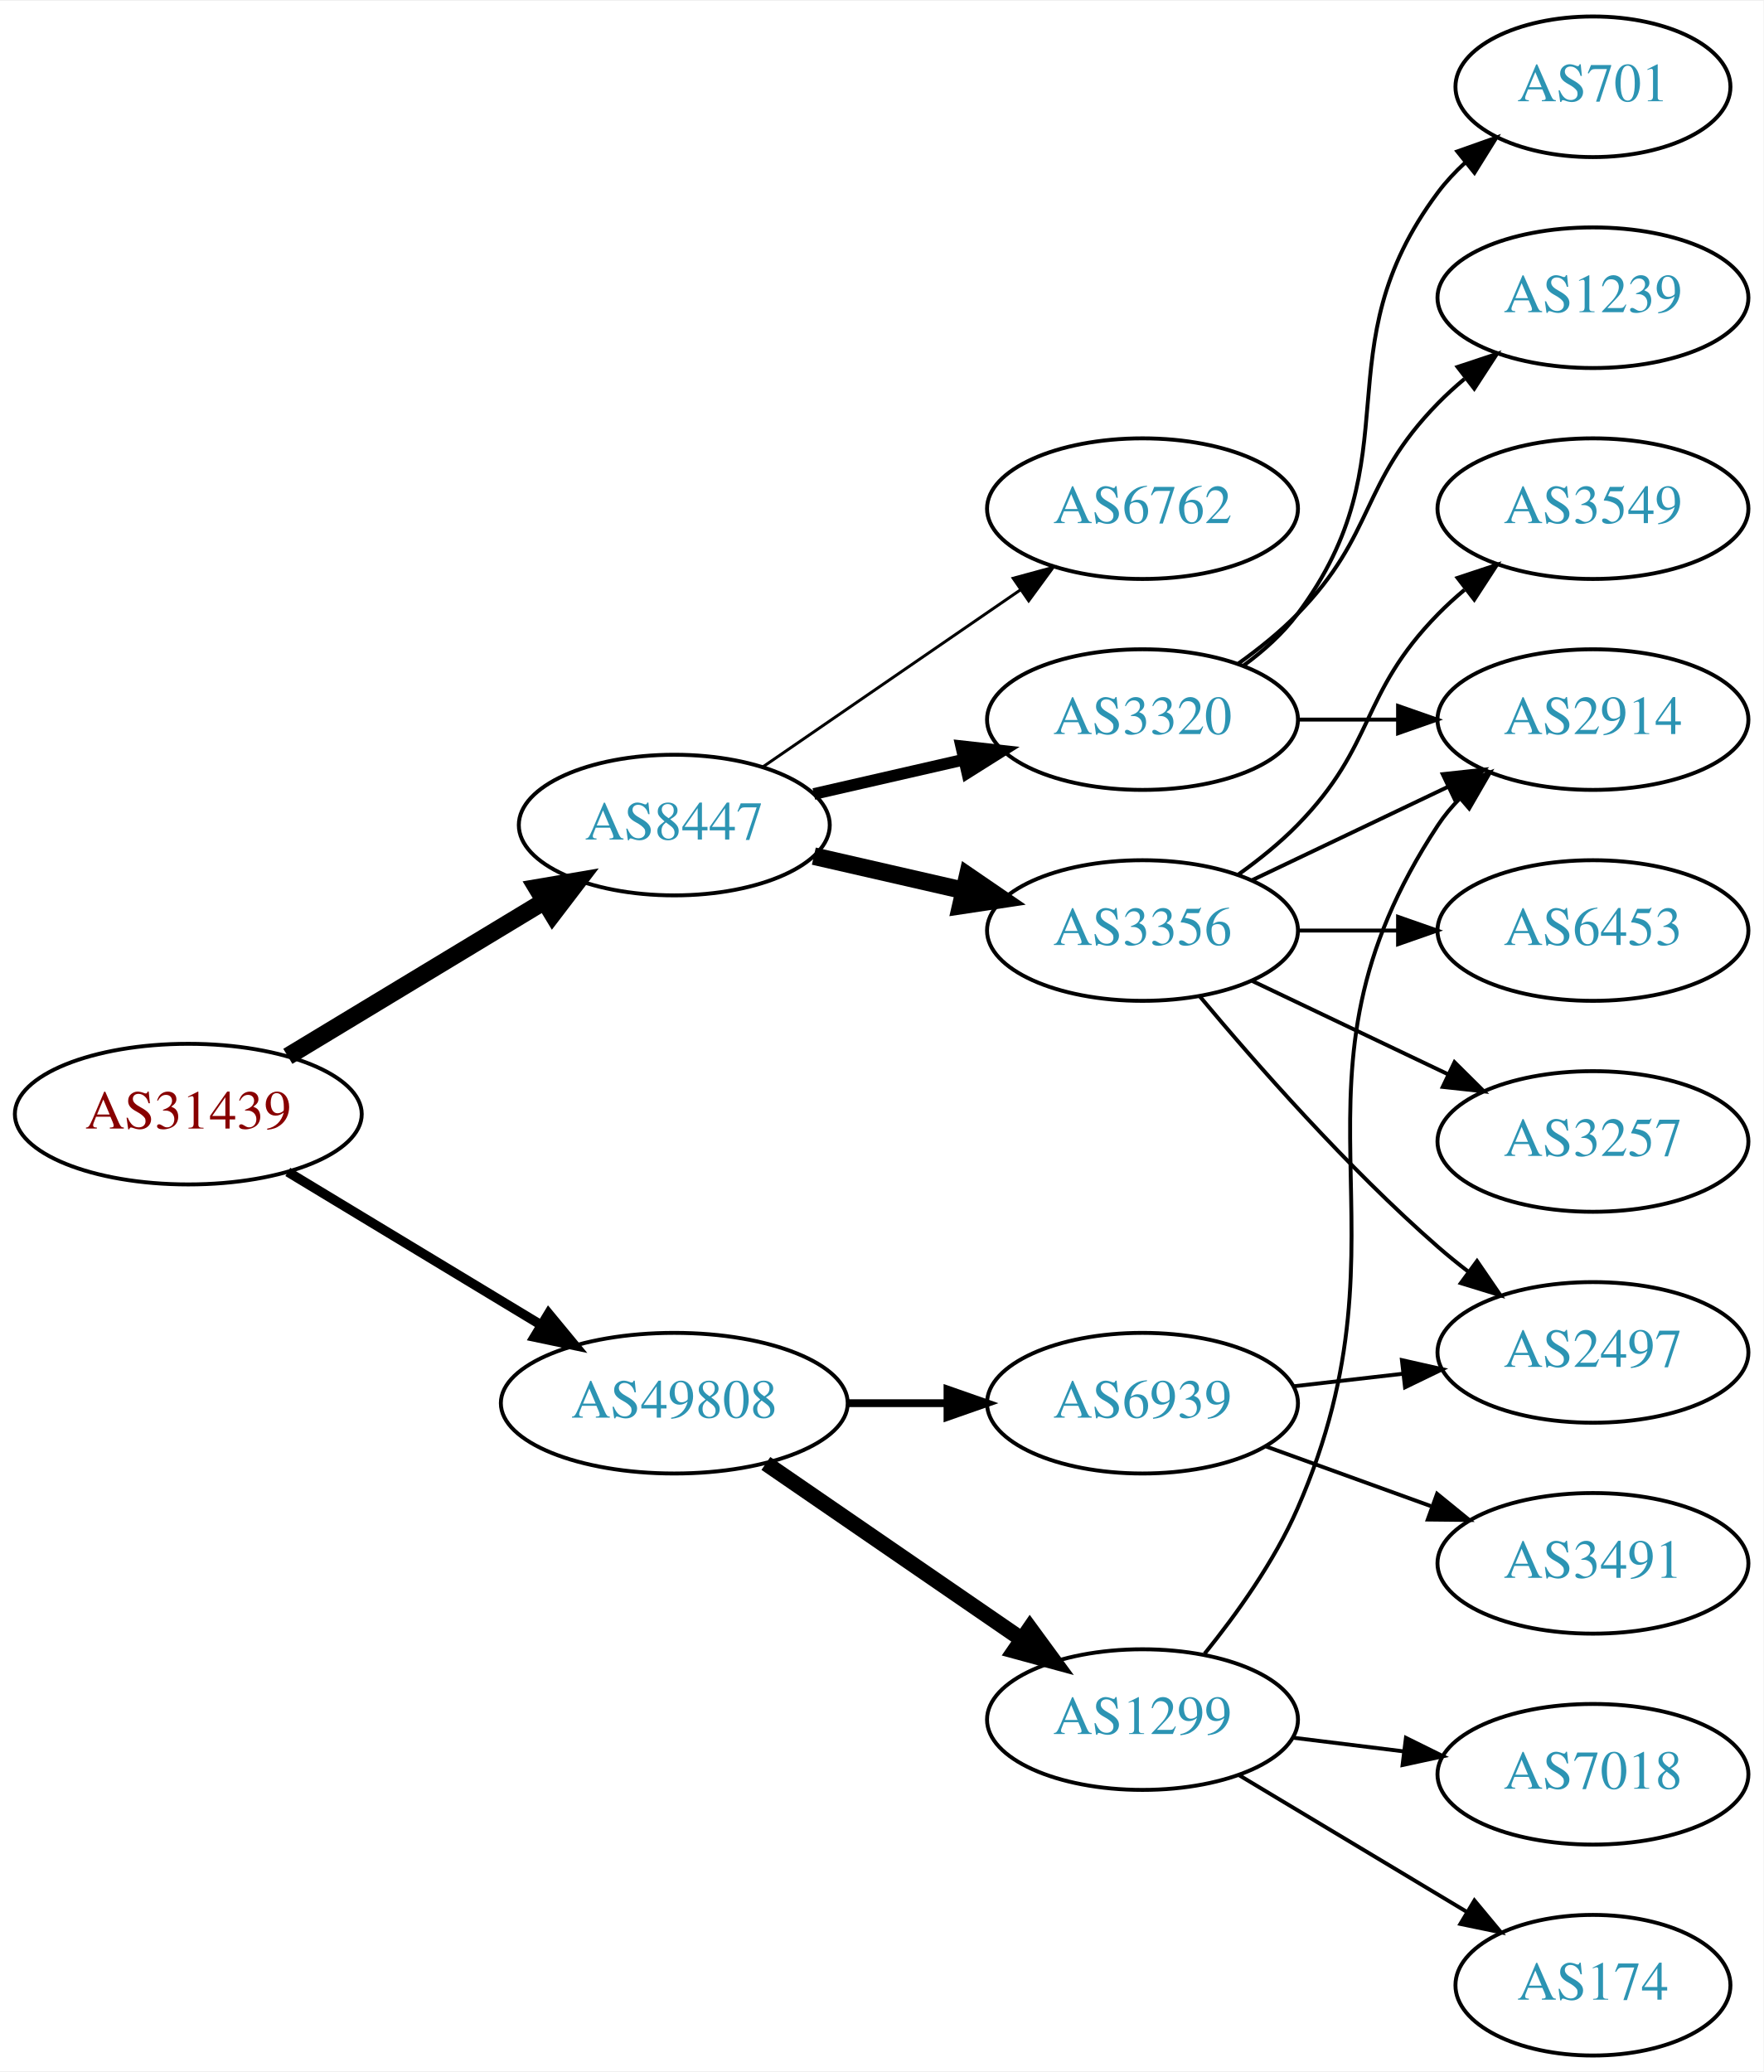
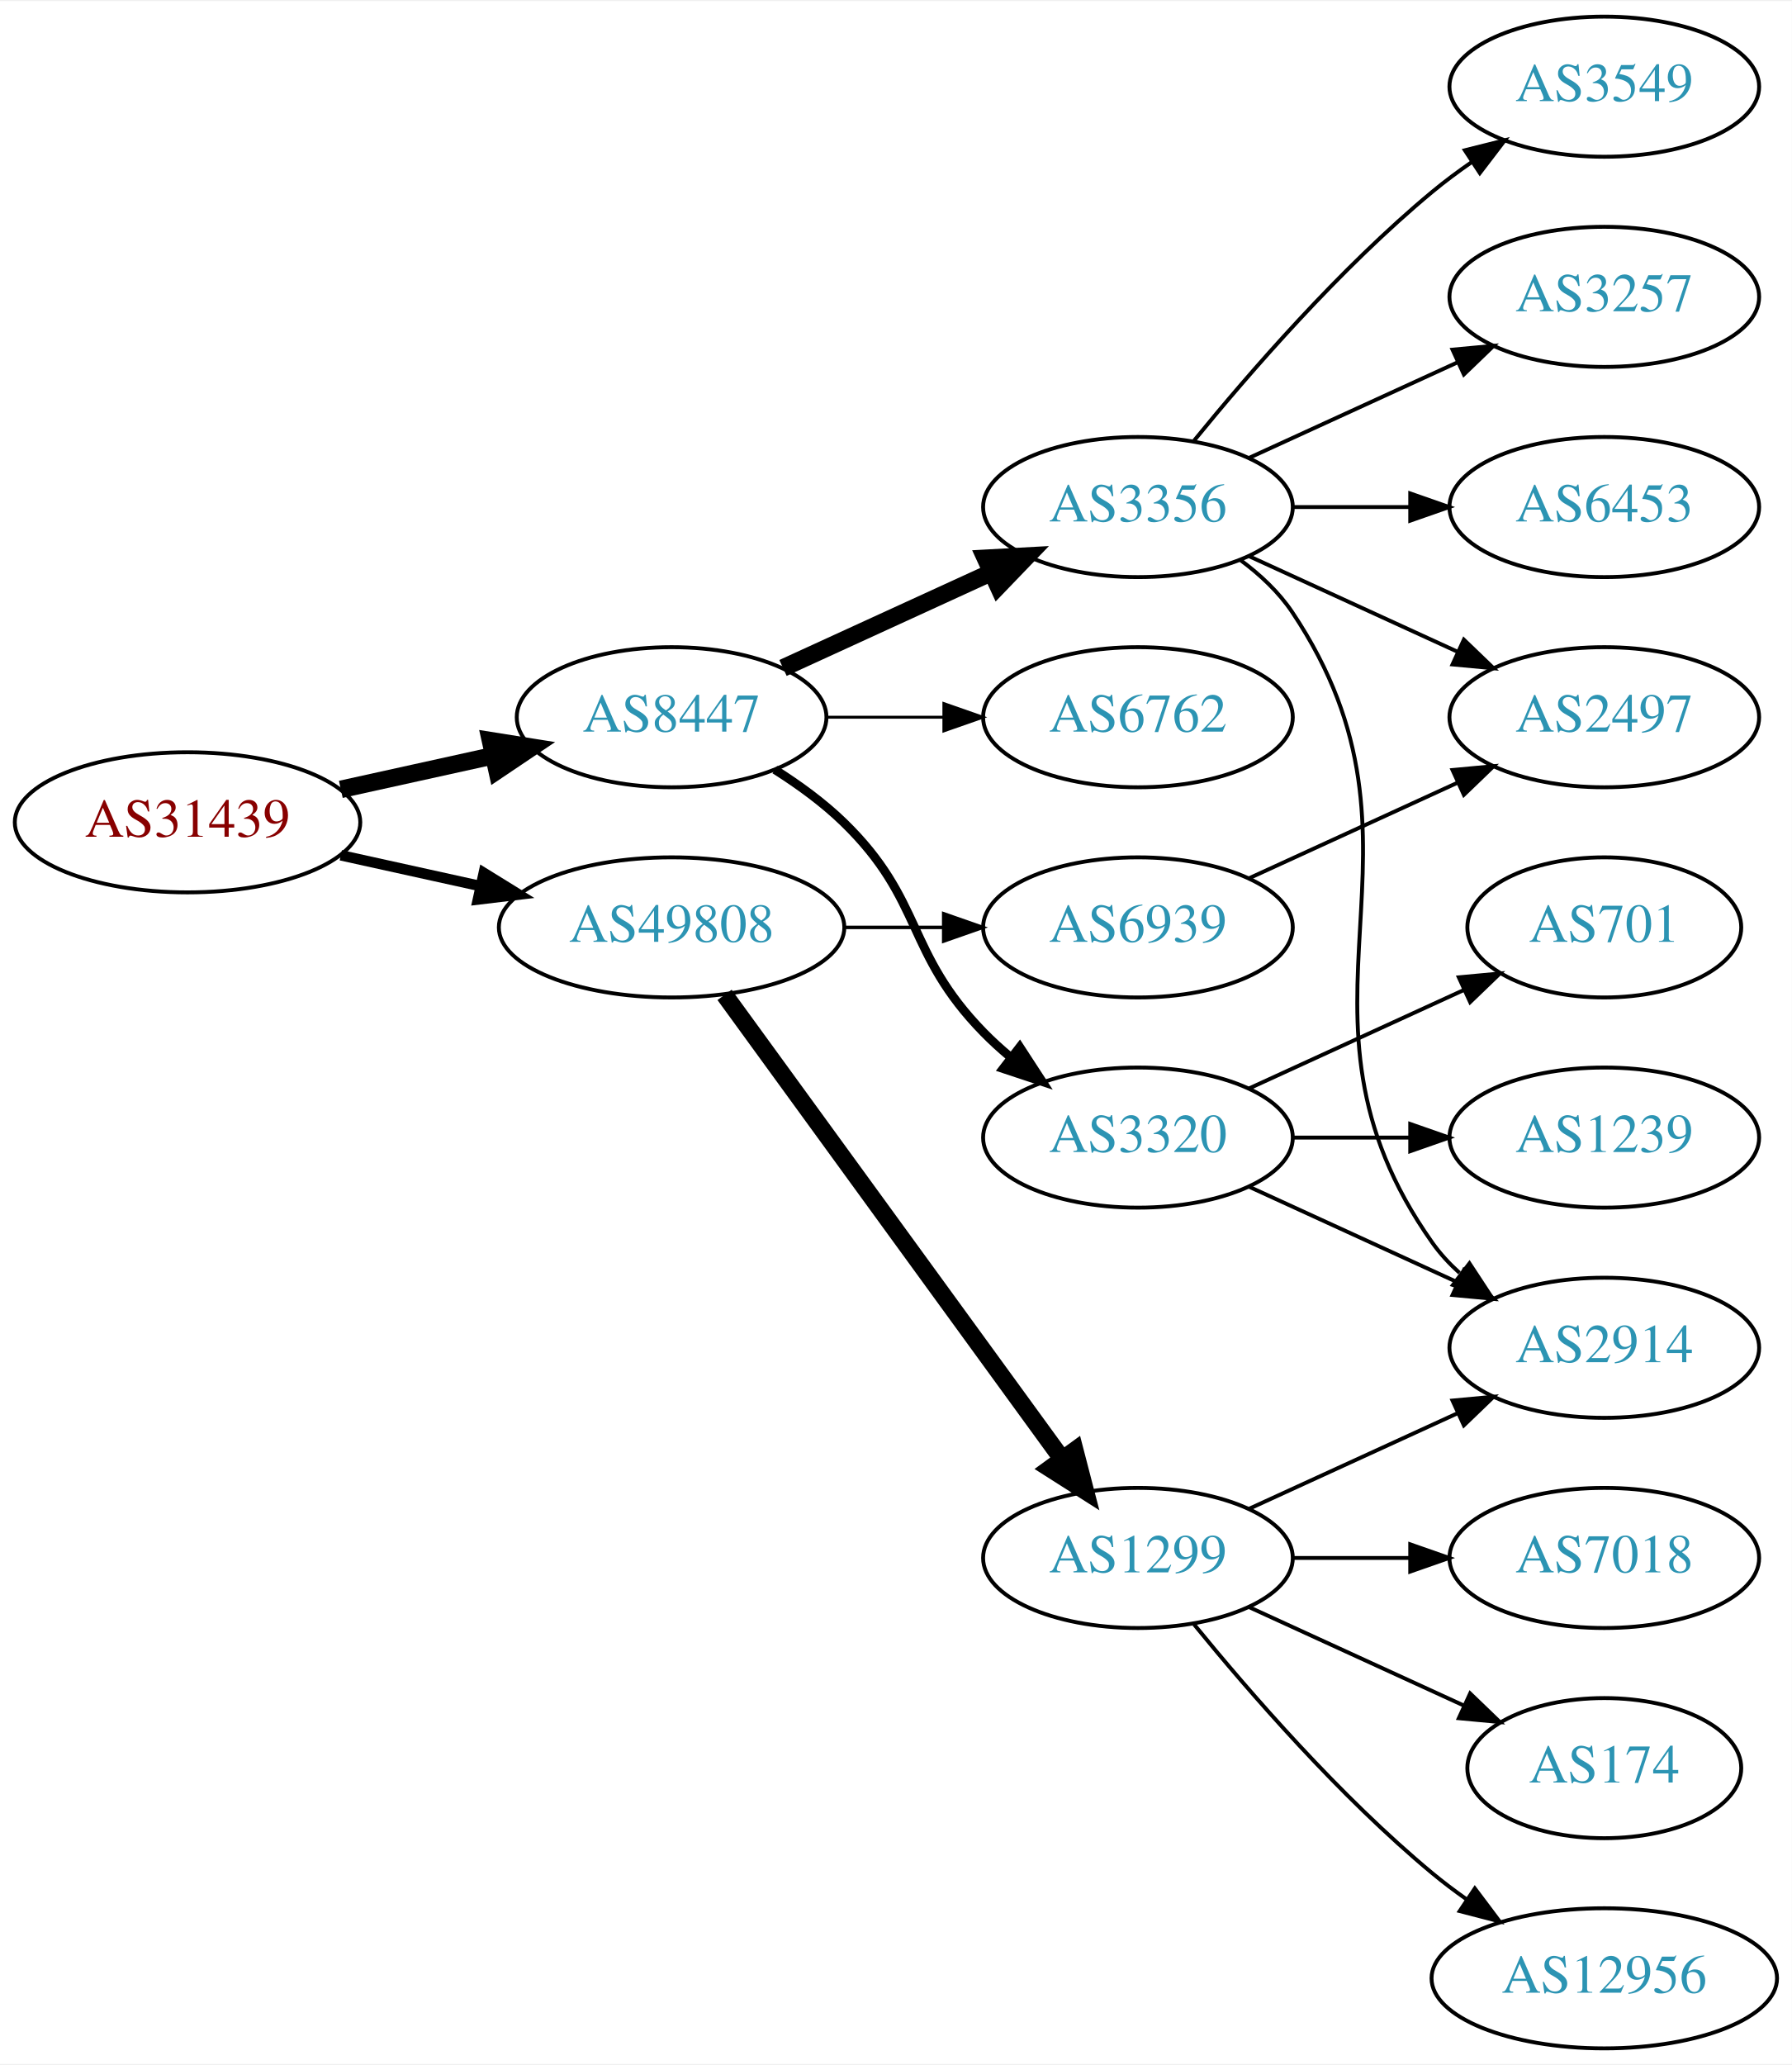
- <svg xmlns="http://www.w3.org/2000/svg" xmlns:xlink="http://www.w3.org/1999/xlink" width="451pt" height="530pt" viewBox="0.00 0.00 451.37 530.00">
+ <svg xmlns="http://www.w3.org/2000/svg" xmlns:xlink="http://www.w3.org/1999/xlink" width="460pt" height="530pt" viewBox="0.00 0.00 460.47 530.00">
  <g id="graph0" class="graph" transform="scale(1 1) rotate(0) translate(4 526)">
-     <polygon fill="white" stroke="none" points="-4,4 -4,-526 447.37,-526 447.37,4 -4,4" />
+     <polygon fill="white" stroke="none" points="-4,4 -4,-526 456.469,-526 456.469,4 -4,4" />
    <g id="node1" class="node">
      <g id="a_node1">
        <a xlink:href="/asn/31439" xlink:title="AS31439 ~ OOe Tourismus Technologie GmbH [AT]">
-           <ellipse fill="#ffffff" stroke="black" cx="44.196" cy="-241" rx="44.393" ry="18" />
-           <text text-anchor="middle" x="44.196" y="-237.3" font-family="Times,serif" font-size="14.00" fill="#880000">AS31439</text>
+           <ellipse fill="#ffffff" stroke="black" cx="44.196" cy="-315" rx="44.393" ry="18" />
+           <text text-anchor="middle" x="44.196" y="-311.3" font-family="Times,serif" font-size="14.00" fill="#880000">AS31439</text>
        </a>
      </g>
    </g>
    <g id="node2" class="node">
      <g id="a_node2">
        <a xlink:href="/asn/8447" xlink:title="AS8447 ~ A1 Telekom Austria AG [AT]">
-           <ellipse fill="#ffffff" stroke="black" cx="168.588" cy="-315" rx="39.794" ry="18" />
-           <text text-anchor="middle" x="168.588" y="-311.3" font-family="Times,serif" font-size="14.00" fill="#2c94b3">AS8447</text>
+           <ellipse fill="#ffffff" stroke="black" cx="168.588" cy="-342" rx="39.794" ry="18" />
+           <text text-anchor="middle" x="168.588" y="-338.3" font-family="Times,serif" font-size="14.00" fill="#2c94b3">AS8447</text>
        </a>
      </g>
    </g>
    <g id="edge1" class="edge">
-       <path fill="none" stroke="black" stroke-width="4.5" d="M69.67,-255.797C88.508,-267.187 114.713,-283.031 135.274,-295.462" />
-       <polygon fill="black" stroke="black" stroke-width="4.5" points="133.394,-298.927 143.989,-300.731 137.468,-292.188 133.394,-298.927" />
+       <path fill="none" stroke="black" stroke-width="4.5" d="M83.586,-323.469C95.977,-326.202 109.824,-329.257 122.644,-332.085" />
+       <polygon fill="black" stroke="black" stroke-width="4.5" points="122.045,-335.985 132.659,-334.295 123.742,-328.295 122.045,-335.985" />
    </g>
    <g id="node3" class="node">
      <g id="a_node3">
        <a xlink:href="/asn/49808" xlink:title="AS49808 ~ POWERSPEED-AS [AT]">
-           <ellipse fill="#ffffff" stroke="black" cx="168.588" cy="-167" rx="44.393" ry="18" />
-           <text text-anchor="middle" x="168.588" y="-163.3" font-family="Times,serif" font-size="14.00" fill="#2c94b3">AS49808</text>
+           <ellipse fill="#ffffff" stroke="black" cx="168.588" cy="-288" rx="44.393" ry="18" />
+           <text text-anchor="middle" x="168.588" y="-284.3" font-family="Times,serif" font-size="14.00" fill="#2c94b3">AS49808</text>
        </a>
      </g>
    </g>
    <g id="edge2" class="edge">
-       <path fill="none" stroke="black" stroke-width="2.455" d="M69.67,-226.203C88.265,-214.96 114.038,-199.377 134.475,-187.021" />
-       <polygon fill="black" stroke="black" stroke-width="2.455" points="136.41,-189.941 143.157,-181.772 132.789,-183.95 136.41,-189.941" />
+       <path fill="none" stroke="black" stroke-width="2.7" d="M83.586,-306.531C94.978,-304.018 107.6,-301.233 119.525,-298.603" />
+       <polygon fill="black" stroke="black" stroke-width="2.7" points="120.323,-302.011 129.335,-296.439 118.815,-295.175 120.323,-302.011" />
    </g>
    <g id="node4" class="node">
      <g id="a_node4">
-         <a xlink:href="/asn/3320" xlink:title="AS3320 ~ DTAG [DE]">
-           <ellipse fill="#ffffff" stroke="black" cx="288.431" cy="-342" rx="39.794" ry="18" />
-           <text text-anchor="middle" x="288.431" y="-338.3" font-family="Times,serif" font-size="14.00" fill="#2c94b3">AS3320</text>
+         <a xlink:href="/asn/3356" xlink:title="AS3356 ~ Level 3 Parent, LLC [US]">
+           <ellipse fill="#ffffff" stroke="black" cx="288.431" cy="-396" rx="39.794" ry="18" />
+           <text text-anchor="middle" x="288.431" y="-392.3" font-family="Times,serif" font-size="14.00" fill="#2c94b3">AS3356</text>
        </a>
      </g>
    </g>
    <g id="edge3" class="edge">
-       <path fill="none" stroke="black" stroke-width="3" d="M204.308,-322.955C216.307,-325.704 229.928,-328.825 242.621,-331.733" />
-       <polygon fill="black" stroke="black" stroke-width="3" points="242.023,-335.187 252.552,-334.009 243.587,-328.364 242.023,-335.187" />
+       <path fill="none" stroke="black" stroke-width="4.5" d="M197.217,-354.661C213.174,-361.973 233.445,-371.261 250.727,-379.181" />
+       <polygon fill="black" stroke="black" stroke-width="4.5" points="249.244,-382.832 259.975,-383.419 252.524,-375.673 249.244,-382.832" />
    </g>
    <g id="node5" class="node">
      <g id="a_node5">
-         <a xlink:href="/asn/3356" xlink:title="AS3356 ~ Level 3 Parent, LLC [US]">
-           <ellipse fill="#ffffff" stroke="black" cx="288.431" cy="-288" rx="39.794" ry="18" />
-           <text text-anchor="middle" x="288.431" y="-284.3" font-family="Times,serif" font-size="14.00" fill="#2c94b3">AS3356</text>
+         <a xlink:href="/asn/3320" xlink:title="AS3320 ~ DTAG [DE]">
+           <ellipse fill="#ffffff" stroke="black" cx="288.431" cy="-234" rx="39.794" ry="18" />
+           <text text-anchor="middle" x="288.431" y="-230.3" font-family="Times,serif" font-size="14.00" fill="#2c94b3">AS3320</text>
        </a>
      </g>
    </g>
    <g id="edge4" class="edge">
-       <path fill="none" stroke="black" stroke-width="4.5" d="M204.308,-307.045C216.307,-304.296 229.928,-301.175 242.621,-298.267" />
-       <polygon fill="black" stroke="black" stroke-width="4.5" points="243.684,-302.063 252.552,-295.991 241.926,-294.387 243.684,-302.063" />
+       <path fill="none" stroke="black" stroke-width="2.25" d="M195.117,-328.538C201.28,-324.638 207.582,-320.052 212.784,-315 233.478,-294.906 228.612,-281.617 248.784,-261 250.877,-258.861 253.161,-256.782 255.537,-254.79" />
+       <polygon fill="black" stroke="black" stroke-width="2.25" points="258.056,-257.268 263.837,-248.389 253.781,-251.725 258.056,-257.268" />
    </g>
    <g id="node6" class="node">
      <g id="a_node6">
        <a xlink:href="/asn/6762" xlink:title="AS6762 ~ TELECOM ITALIA SPARKLE S.p.A. [IT]">
-           <ellipse fill="#ffffff" stroke="black" cx="288.431" cy="-396" rx="39.794" ry="18" />
-           <text text-anchor="middle" x="288.431" y="-392.3" font-family="Times,serif" font-size="14.00" fill="#2c94b3">AS6762</text>
+           <ellipse fill="#ffffff" stroke="black" cx="288.431" cy="-342" rx="39.794" ry="18" />
+           <text text-anchor="middle" x="288.431" y="-338.3" font-family="Times,serif" font-size="14.00" fill="#2c94b3">AS6762</text>
        </a>
      </g>
    </g>
    <g id="edge5" class="edge">
-       <path fill="none" stroke="black" stroke-width="0.75" d="M191.202,-329.857C209.691,-342.565 236.505,-360.995 257.134,-375.175" />
-       <polygon fill="black" stroke="black" stroke-width="0.75" points="255.331,-378.183 265.555,-380.963 259.296,-372.414 255.331,-378.183" />
+       <path fill="none" stroke="black" stroke-width="0.75" d="M208.501,-342C218.054,-342 228.404,-342 238.367,-342" />
+       <polygon fill="black" stroke="black" stroke-width="0.75" points="238.559,-345.5 248.559,-342 238.559,-338.5 238.559,-345.5" />
    </g>
    <g id="node14" class="node">
      <g id="a_node14">
        <a xlink:href="/asn/1299" xlink:title="AS1299 ~ Telia Carrier [EU]">
-           <ellipse fill="#ffffff" stroke="black" cx="288.431" cy="-86" rx="39.794" ry="18" />
-           <text text-anchor="middle" x="288.431" y="-82.3" font-family="Times,serif" font-size="14.00" fill="#2c94b3">AS1299</text>
+           <ellipse fill="#ffffff" stroke="black" cx="288.431" cy="-126" rx="39.794" ry="18" />
+           <text text-anchor="middle" x="288.431" y="-122.3" font-family="Times,serif" font-size="14.00" fill="#2c94b3">AS1299</text>
        </a>
      </g>
    </g>
    <g id="edge14" class="edge">
-       <path fill="none" stroke="black" stroke-width="4" d="M192.031,-151.574C210.612,-138.802 237.173,-120.545 257.553,-106.537" />
-       <polygon fill="black" stroke="black" stroke-width="4" points="259.609,-109.371 265.867,-100.822 255.643,-103.602 259.609,-109.371" />
+       <path fill="none" stroke="black" stroke-width="4.5" d="M182.199,-270.663C203.02,-242.04 244.683,-184.767 268.871,-151.514" />
+       <polygon fill="black" stroke="black" stroke-width="4.5" points="272.212,-153.615 274.91,-143.212 265.844,-148.983 272.212,-153.615" />
    </g>
    <g id="node15" class="node">
      <g id="a_node15">
        <a xlink:href="/asn/6939" xlink:title="AS6939 ~ Hurricane Electric LLC [US]">
-           <ellipse fill="#ffffff" stroke="black" cx="288.431" cy="-167" rx="39.794" ry="18" />
-           <text text-anchor="middle" x="288.431" y="-163.3" font-family="Times,serif" font-size="14.00" fill="#2c94b3">AS6939</text>
+           <ellipse fill="#ffffff" stroke="black" cx="288.431" cy="-288" rx="39.794" ry="18" />
+           <text text-anchor="middle" x="288.431" y="-284.3" font-family="Times,serif" font-size="14.00" fill="#2c94b3">AS6939</text>
        </a>
      </g>
    </g>
    <g id="edge15" class="edge">
-       <path fill="none" stroke="black" stroke-width="2" d="M212.799,-167C221.112,-167 229.875,-167 238.357,-167" />
-       <polygon fill="black" stroke="black" stroke-width="2" points="238.516,-170.5 248.516,-167 238.516,-163.5 238.516,-170.5" />
+       <path fill="none" stroke="black" stroke-width="0.9" d="M212.799,-288C221.112,-288 229.875,-288 238.357,-288" />
+       <polygon fill="black" stroke="black" stroke-width="0.9" points="238.516,-291.5 248.516,-288 238.516,-284.5 238.516,-291.5" />
    </g>
    <g id="node7" class="node">
      <g id="a_node7">
-         <a xlink:href="/asn/1239" xlink:title="AS1239 ~ Sprint [US]">
-           <ellipse fill="#ffffff" stroke="black" cx="403.724" cy="-450" rx="39.794" ry="18" />
-           <text text-anchor="middle" x="403.724" y="-446.3" font-family="Times,serif" font-size="14.00" fill="#2c94b3">AS1239</text>
+         <a xlink:href="/asn/2497" xlink:title="AS2497 ~ Internet Initiative Japan Inc. [JP]">
+           <ellipse fill="#ffffff" stroke="black" cx="408.273" cy="-342" rx="39.794" ry="18" />
+           <text text-anchor="middle" x="408.273" y="-338.3" font-family="Times,serif" font-size="14.00" fill="#2c94b3">AS2497</text>
        </a>
      </g>
    </g>
    <g id="edge6" class="edge">
-       <path fill="none" stroke="black" d="M313.025,-356.389C318.281,-360.148 323.613,-364.437 328.077,-369 348.25,-389.617 343.905,-402.383 364.077,-423 366.17,-425.139 368.453,-427.218 370.83,-429.21" />
-       <polygon fill="black" stroke="black" points="369.074,-432.275 379.13,-435.611 373.349,-426.732 369.074,-432.275" />
+       <path fill="none" stroke="black" d="M317.06,-383.339C333.017,-376.027 353.287,-366.739 370.57,-358.819" />
+       <polygon fill="black" stroke="black" points="372.185,-361.929 379.818,-354.581 369.269,-355.565 372.185,-361.929" />
    </g>
    <g id="node8" class="node">
      <g id="a_node8">
-         <a xlink:href="/asn/2914" xlink:title="AS2914 ~ NTT America, Inc. [US]">
-           <ellipse fill="#ffffff" stroke="black" cx="403.724" cy="-342" rx="39.794" ry="18" />
-           <text text-anchor="middle" x="403.724" y="-338.3" font-family="Times,serif" font-size="14.00" fill="#2c94b3">AS2914</text>
+         <a xlink:href="/asn/6453" xlink:title="AS6453 ~ TATA COMMUNICATIONS (AMERICA) INC [US]">
+           <ellipse fill="#ffffff" stroke="black" cx="408.273" cy="-396" rx="39.794" ry="18" />
+           <text text-anchor="middle" x="408.273" y="-392.3" font-family="Times,serif" font-size="14.00" fill="#2c94b3">AS6453</text>
        </a>
      </g>
    </g>
    <g id="edge7" class="edge">
-       <path fill="none" stroke="black" d="M328.103,-342C336.306,-342 345.07,-342 353.602,-342" />
-       <polygon fill="black" stroke="black" points="353.841,-345.5 363.841,-342 353.841,-338.5 353.841,-345.5" />
+       <path fill="none" stroke="black" d="M328.343,-396C337.897,-396 348.246,-396 358.209,-396" />
+       <polygon fill="black" stroke="black" points="358.402,-399.5 368.402,-396 358.402,-392.5 358.402,-399.5" />
    </g>
    <g id="node9" class="node">
      <g id="a_node9">
-         <a xlink:href="/asn/701" xlink:title="AS701 ~ UUNET [US]">
-           <ellipse fill="#ffffff" stroke="black" cx="403.724" cy="-504" rx="35.194" ry="18" />
-           <text text-anchor="middle" x="403.724" y="-500.3" font-family="Times,serif" font-size="14.00" fill="#2c94b3">AS701</text>
+         <a xlink:href="/asn/3549" xlink:title="AS3549 ~ Level 3 Parent, LLC [US]">
+           <ellipse fill="#ffffff" stroke="black" cx="408.273" cy="-504" rx="39.794" ry="18" />
+           <text text-anchor="middle" x="408.273" y="-500.3" font-family="Times,serif" font-size="14.00" fill="#2c94b3">AS3549</text>
        </a>
      </g>
    </g>
    <g id="edge8" class="edge">
-       <path fill="none" stroke="black" d="M314.362,-355.882C319.438,-359.611 324.356,-364.016 328.077,-369 358.349,-409.542 333.806,-436.458 364.077,-477 366.085,-479.689 368.441,-482.209 370.982,-484.546" />
-       <polygon fill="black" stroke="black" points="369.011,-487.452 378.998,-490.989 373.397,-481.996 369.011,-487.452" />
-     </g>
-     <g id="edge11" class="edge">
-       <path fill="none" stroke="black" d="M316.567,-300.934C331.561,-308.081 350.382,-317.052 366.605,-324.785" />
-       <polygon fill="black" stroke="black" points="365.276,-328.028 375.809,-329.171 368.288,-321.709 365.276,-328.028" />
+       <path fill="none" stroke="black" d="M302.85,-413.065C316.964,-430.375 340.379,-457.345 364.077,-477 367.294,-479.668 370.794,-482.27 374.365,-484.741" />
+       <polygon fill="black" stroke="black" points="372.442,-487.666 382.721,-490.236 376.288,-481.817 372.442,-487.666" />
    </g>
    <g id="node10" class="node">
      <g id="a_node10">
-         <a xlink:href="/asn/6453" xlink:title="AS6453 ~ TATA COMMUNICATIONS (AMERICA) INC [US]">
-           <ellipse fill="#ffffff" stroke="black" cx="403.724" cy="-288" rx="39.794" ry="18" />
-           <text text-anchor="middle" x="403.724" y="-284.3" font-family="Times,serif" font-size="14.00" fill="#2c94b3">AS6453</text>
+         <a xlink:href="/asn/3257" xlink:title="AS3257 ~ GTT [DE]">
+           <ellipse fill="#ffffff" stroke="black" cx="408.273" cy="-450" rx="39.794" ry="18" />
+           <text text-anchor="middle" x="408.273" y="-446.3" font-family="Times,serif" font-size="14.00" fill="#2c94b3">AS3257</text>
        </a>
      </g>
    </g>
    <g id="edge9" class="edge">
-       <path fill="none" stroke="black" d="M328.103,-288C336.306,-288 345.07,-288 353.602,-288" />
-       <polygon fill="black" stroke="black" points="353.841,-291.5 363.841,-288 353.841,-284.5 353.841,-291.5" />
+       <path fill="none" stroke="black" d="M317.06,-408.661C333.017,-415.973 353.287,-425.261 370.57,-433.181" />
+       <polygon fill="black" stroke="black" points="369.269,-436.435 379.818,-437.419 372.185,-430.071 369.269,-436.435" />
    </g>
    <g id="node11" class="node">
      <g id="a_node11">
-         <a xlink:href="/asn/3257" xlink:title="AS3257 ~ GTT [DE]">
-           <ellipse fill="#ffffff" stroke="black" cx="403.724" cy="-234" rx="39.794" ry="18" />
-           <text text-anchor="middle" x="403.724" y="-230.3" font-family="Times,serif" font-size="14.00" fill="#2c94b3">AS3257</text>
+         <a xlink:href="/asn/2914" xlink:title="AS2914 ~ NTT America, Inc. [US]">
+           <ellipse fill="#ffffff" stroke="black" cx="408.273" cy="-180" rx="39.794" ry="18" />
+           <text text-anchor="middle" x="408.273" y="-176.3" font-family="Times,serif" font-size="14.00" fill="#2c94b3">AS2914</text>
        </a>
      </g>
    </g>
    <g id="edge10" class="edge">
-       <path fill="none" stroke="black" d="M316.567,-275.066C331.561,-267.919 350.382,-258.948 366.605,-251.215" />
-       <polygon fill="black" stroke="black" points="368.288,-254.291 375.809,-246.829 365.276,-247.972 368.288,-254.291" />
+       <path fill="none" stroke="black" d="M314.75,-382.393C319.806,-378.649 324.617,-374.169 328.077,-369 369.102,-307.706 321.498,-267.225 364.077,-207 366.068,-204.184 368.455,-201.599 371.071,-199.24" />
+       <polygon fill="black" stroke="black" points="373.624,-201.694 379.44,-192.838 369.371,-196.135 373.624,-201.694" />
+     </g>
+     <g id="edge12" class="edge">
+       <path fill="none" stroke="black" d="M317.06,-221.339C333.017,-214.027 353.287,-204.739 370.57,-196.819" />
+       <polygon fill="black" stroke="black" points="372.185,-199.929 379.818,-192.581 369.269,-193.565 372.185,-199.929" />
    </g>
    <g id="node12" class="node">
      <g id="a_node12">
-         <a xlink:href="/asn/2497" xlink:title="AS2497 ~ Internet Initiative Japan Inc. [JP]">
-           <ellipse fill="#ffffff" stroke="black" cx="403.724" cy="-180" rx="39.794" ry="18" />
-           <text text-anchor="middle" x="403.724" y="-176.3" font-family="Times,serif" font-size="14.00" fill="#2c94b3">AS2497</text>
-         </a>
-       </g>
-     </g>
-     <g id="edge12" class="edge">
-       <path fill="none" stroke="black" d="M303.061,-271.183C317.343,-254.071 340.89,-227.255 364.077,-207 366.543,-204.846 369.182,-202.706 371.879,-200.628" />
-       <polygon fill="black" stroke="black" points="374.052,-203.375 380.033,-194.63 369.904,-197.736 374.052,-203.375" />
+         <a xlink:href="/asn/1239" xlink:title="AS1239 ~ Sprint [US]">
+           <ellipse fill="#ffffff" stroke="black" cx="408.273" cy="-234" rx="39.794" ry="18" />
+           <text text-anchor="middle" x="408.273" y="-230.3" font-family="Times,serif" font-size="14.00" fill="#2c94b3">AS1239</text>
+         </a>
+       </g>
+     </g>
+     <g id="edge11" class="edge">
+       <path fill="none" stroke="black" d="M328.343,-234C337.897,-234 348.246,-234 358.209,-234" />
+       <polygon fill="black" stroke="black" points="358.402,-237.5 368.402,-234 358.402,-230.5 358.402,-237.5" />
    </g>
    <g id="node13" class="node">
      <g id="a_node13">
-         <a xlink:href="/asn/3549" xlink:title="AS3549 ~ Level 3 Parent, LLC [US]">
-           <ellipse fill="#ffffff" stroke="black" cx="403.724" cy="-396" rx="39.794" ry="18" />
-           <text text-anchor="middle" x="403.724" y="-392.3" font-family="Times,serif" font-size="14.00" fill="#2c94b3">AS3549</text>
+         <a xlink:href="/asn/701" xlink:title="AS701 ~ UUNET [US]">
+           <ellipse fill="#ffffff" stroke="black" cx="408.273" cy="-288" rx="35.194" ry="18" />
+           <text text-anchor="middle" x="408.273" y="-284.3" font-family="Times,serif" font-size="14.00" fill="#2c94b3">AS701</text>
        </a>
      </g>
    </g>
    <g id="edge13" class="edge">
-       <path fill="none" stroke="black" d="M313.025,-302.389C318.281,-306.148 323.613,-310.437 328.077,-315 348.25,-335.617 343.905,-348.383 364.077,-369 366.17,-371.139 368.453,-373.218 370.83,-375.21" />
-       <polygon fill="black" stroke="black" points="369.074,-378.275 379.13,-381.611 373.349,-372.732 369.074,-378.275" />
+       <path fill="none" stroke="black" d="M317.06,-246.661C333.476,-254.183 354.457,-263.798 372.054,-271.861" />
+       <polygon fill="black" stroke="black" points="370.883,-275.174 381.432,-276.158 373.799,-268.811 370.883,-275.174" />
    </g>
    <g id="edge18" class="edge">
-       <path fill="none" stroke="black" d="M304.322,-102.859C312.506,-112.978 322.168,-126.478 328.077,-140 359.877,-212.761 320.432,-248.664 364.077,-315 365.68,-317.436 367.585,-319.717 369.677,-321.838" />
-       <polygon fill="black" stroke="black" points="367.48,-324.566 377.344,-328.433 372.045,-319.259 367.48,-324.566" />
+       <path fill="none" stroke="black" d="M317.06,-138.661C333.017,-145.973 353.287,-155.261 370.57,-163.181" />
+       <polygon fill="black" stroke="black" points="369.269,-166.435 379.818,-167.419 372.185,-160.071 369.269,-166.435" />
    </g>
    <g id="node16" class="node">
      <g id="a_node16">
        <a xlink:href="/asn/7018" xlink:title="AS7018 ~ AT&amp;T Services, Inc. [US]">
-           <ellipse fill="#ffffff" stroke="black" cx="403.724" cy="-72" rx="39.794" ry="18" />
-           <text text-anchor="middle" x="403.724" y="-68.3" font-family="Times,serif" font-size="14.00" fill="#2c94b3">AS7018</text>
+           <ellipse fill="#ffffff" stroke="black" cx="408.273" cy="-126" rx="39.794" ry="18" />
+           <text text-anchor="middle" x="408.273" y="-122.3" font-family="Times,serif" font-size="14.00" fill="#2c94b3">AS7018</text>
        </a>
      </g>
    </g>
    <g id="edge16" class="edge">
-       <path fill="none" stroke="black" d="M326.841,-81.377C335.929,-80.254 345.766,-79.038 355.251,-77.866" />
-       <polygon fill="black" stroke="black" points="355.857,-81.318 365.353,-76.618 354.999,-74.371 355.857,-81.318" />
+       <path fill="none" stroke="black" d="M328.343,-126C337.897,-126 348.246,-126 358.209,-126" />
+       <polygon fill="black" stroke="black" points="358.402,-129.5 368.402,-126 358.402,-122.5 358.402,-129.5" />
    </g>
    <g id="node17" class="node">
      <g id="a_node17">
        <a xlink:href="/asn/174" xlink:title="AS174 ~ Cogent Communications [US]">
-           <ellipse fill="#ffffff" stroke="black" cx="403.724" cy="-18" rx="35.194" ry="18" />
-           <text text-anchor="middle" x="403.724" y="-14.3" font-family="Times,serif" font-size="14.00" fill="#2c94b3">AS174</text>
+           <ellipse fill="#ffffff" stroke="black" cx="408.273" cy="-72" rx="35.194" ry="18" />
+           <text text-anchor="middle" x="408.273" y="-68.3" font-family="Times,serif" font-size="14.00" fill="#2c94b3">AS174</text>
        </a>
      </g>
    </g>
    <g id="edge17" class="edge">
-       <path fill="none" stroke="black" d="M313.181,-71.745C330.132,-61.571 353.098,-47.786 371.527,-36.725" />
-       <polygon fill="black" stroke="black" points="373.39,-39.689 380.163,-31.541 369.788,-33.687 373.39,-39.689" />
-     </g>
-     <g id="edge19" class="edge">
-       <path fill="none" stroke="black" d="M327.156,-171.329C336.137,-172.359 345.836,-173.472 355.193,-174.546" />
-       <polygon fill="black" stroke="black" points="354.83,-178.027 365.164,-175.69 355.628,-171.073 354.83,-178.027" />
+       <path fill="none" stroke="black" d="M317.06,-113.339C333.476,-105.817 354.457,-96.202 372.054,-88.139" />
+       <polygon fill="black" stroke="black" points="373.799,-91.189 381.432,-83.842 370.883,-84.826 373.799,-91.189" />
    </g>
    <g id="node18" class="node">
      <g id="a_node18">
-         <a xlink:href="/asn/3491" xlink:title="AS3491 ~ PCCW Global, Inc. [US]">
-           <ellipse fill="#ffffff" stroke="black" cx="403.724" cy="-126" rx="39.794" ry="18" />
-           <text text-anchor="middle" x="403.724" y="-122.3" font-family="Times,serif" font-size="14.00" fill="#2c94b3">AS3491</text>
-         </a>
-       </g>
+         <a xlink:href="/asn/12956" xlink:title="AS12956 ~ TELXIUS [ES]">
+           <ellipse fill="#ffffff" stroke="black" cx="408.273" cy="-18" rx="44.393" ry="18" />
+           <text text-anchor="middle" x="408.273" y="-14.3" font-family="Times,serif" font-size="14.00" fill="#2c94b3">AS12956</text>
+         </a>
+       </g>
+     </g>
+     <g id="edge19" class="edge">
+       <path fill="none" stroke="black" d="M302.85,-108.935C316.964,-91.625 340.379,-64.655 364.077,-45 366.815,-42.729 369.759,-40.506 372.776,-38.37" />
+       <polygon fill="black" stroke="black" points="375.002,-41.092 381.365,-32.621 371.108,-35.275 375.002,-41.092" />
    </g>
    <g id="edge20" class="edge">
-       <path fill="none" stroke="black" d="M320.09,-155.905C333.062,-151.21 348.355,-145.676 362.236,-140.652" />
-       <polygon fill="black" stroke="black" points="363.828,-143.798 372.041,-137.104 361.446,-137.216 363.828,-143.798" />
+       <path fill="none" stroke="black" d="M317.06,-300.661C333.017,-307.973 353.287,-317.261 370.57,-325.181" />
+       <polygon fill="black" stroke="black" points="369.269,-328.435 379.818,-329.419 372.185,-322.071 369.269,-328.435" />
    </g>
  </g>
</svg>
